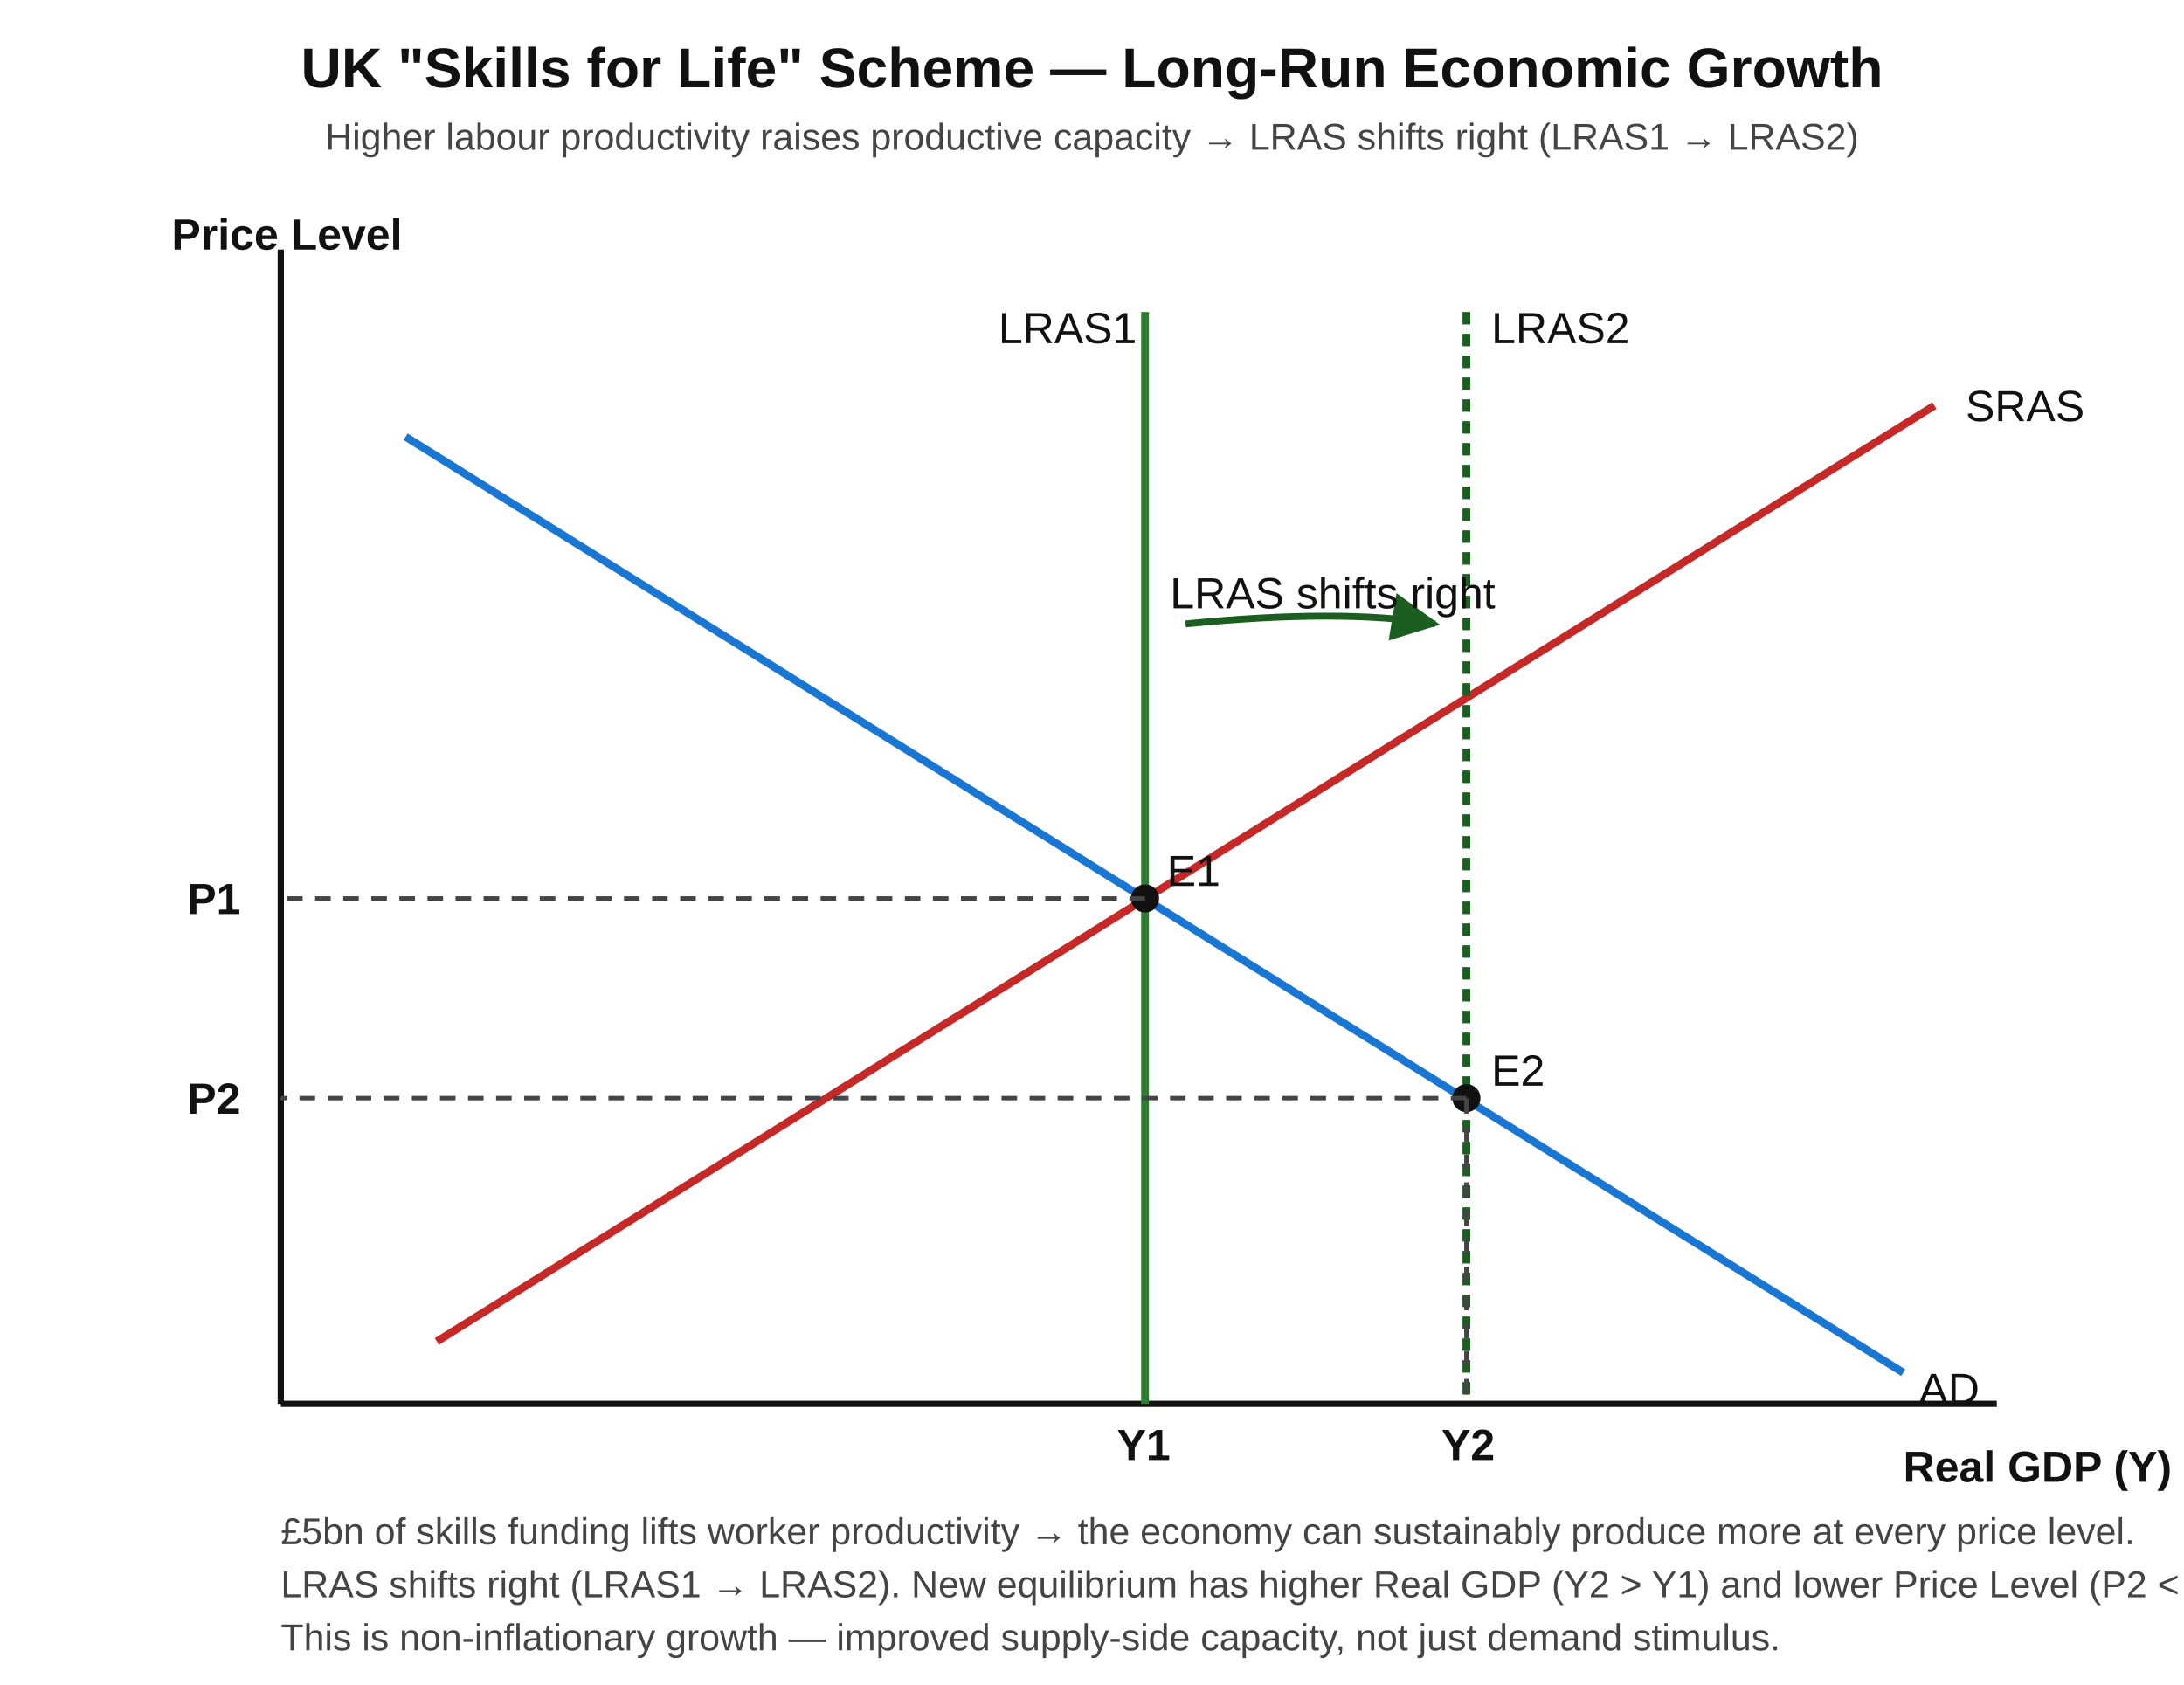
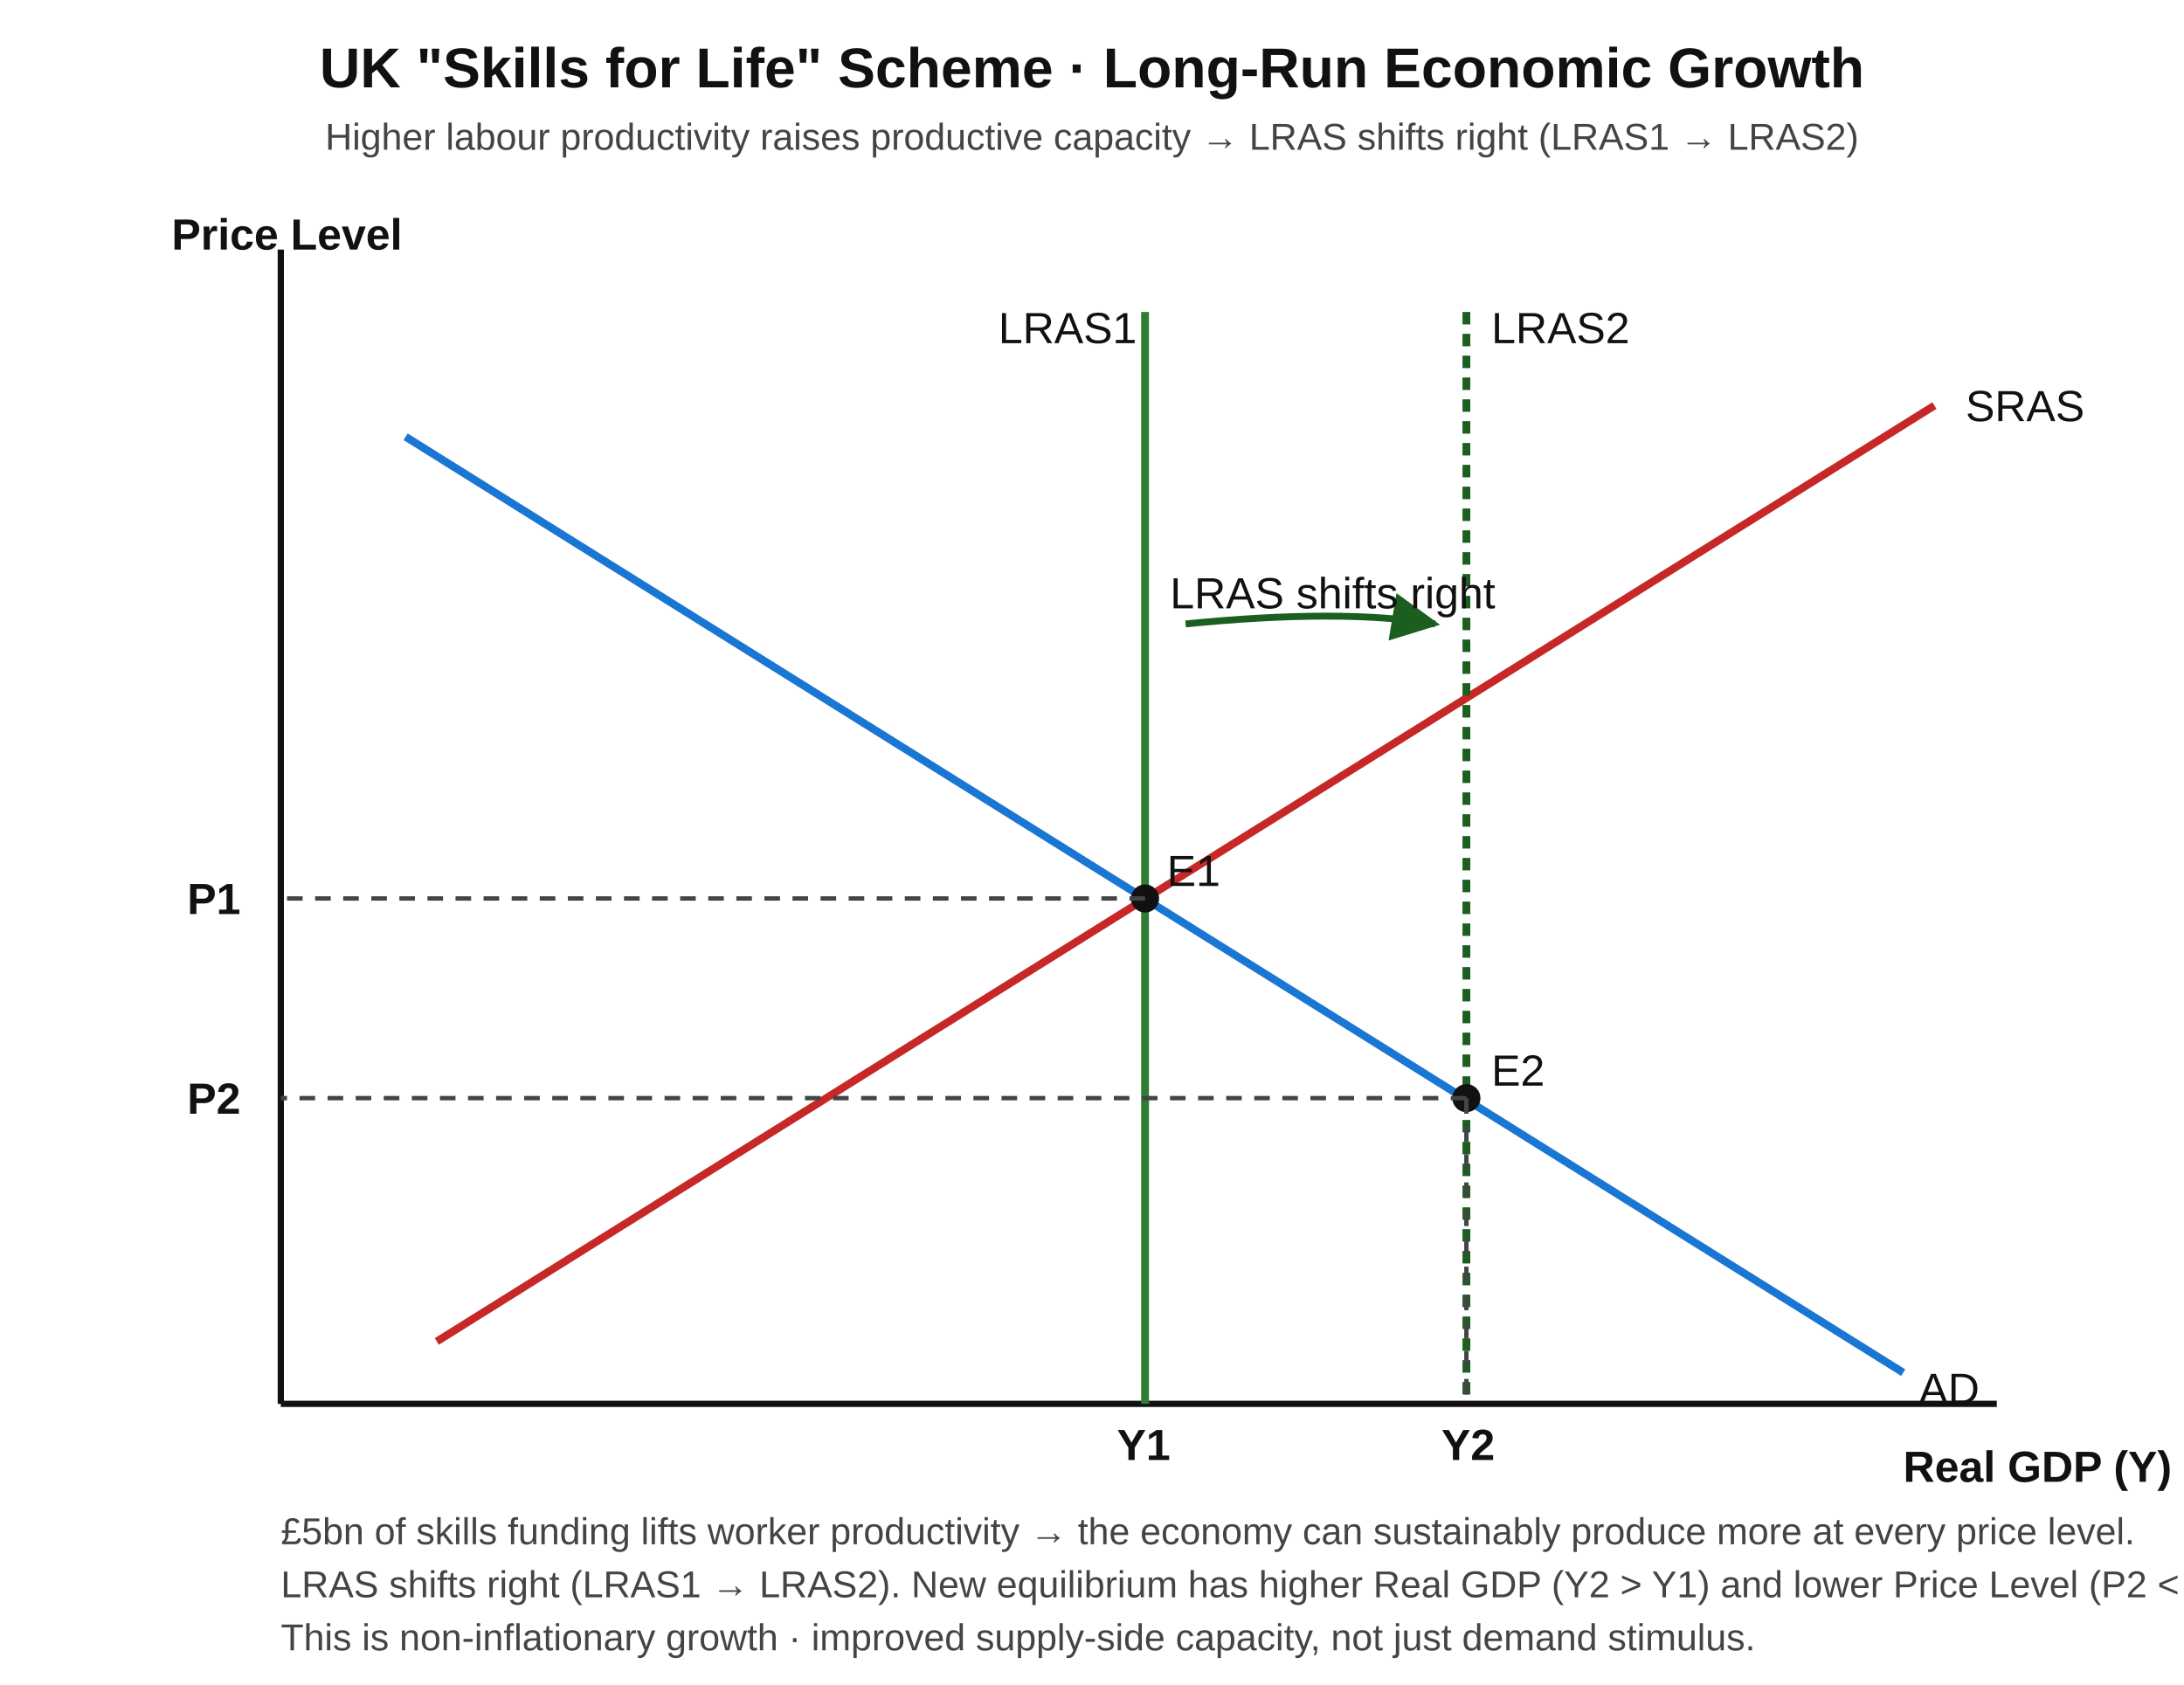
<svg xmlns="http://www.w3.org/2000/svg" viewBox="0 0 700 540" font-family="Arial, sans-serif">
  <style>
    .axis { stroke:#111; stroke-width:2; fill:none; }
    .curve { stroke-width:2.5; fill:none; }
    .ad   { stroke:#1976d2; }
    .sras { stroke:#c62828; }
    .lras1{ stroke:#2e7d32; }
    .lras2{ stroke:#1b5e20; stroke-dasharray:4,3; }
    .dotted { stroke:#444; stroke-width:1.4; stroke-dasharray:5,4; fill:none; }
    .arrow { stroke:#1b5e20; stroke-width:2.2; fill:none; marker-end:url(#a4); }
    .lbl   { font-size:14px; fill:#111; }
    .lblB  { font-size:14px; fill:#111; font-weight:700; }
    .ttl   { font-size:18px; font-weight:700; fill:#111; }
    .sub   { font-size:12px; fill:#444; }
    .pt    { fill:#111; }
  </style>
  <defs>
    <marker id="a4" viewBox="0 0 10 10" refX="9" refY="5" markerWidth="7" markerHeight="7" orient="auto-start-reverse">
      <path d="M0,0 L10,5 L0,10 z" fill="#1b5e20" />
    </marker>
  </defs>
-   <text x="350" y="28" text-anchor="middle" class="ttl">UK "Skills for Life" Scheme — Long-Run Economic Growth</text>
+   <text x="350" y="28" text-anchor="middle" class="ttl">UK "Skills for Life" Scheme · Long-Run Economic Growth</text>
  <text x="350" y="48" text-anchor="middle" class="sub">Higher labour productivity raises productive capacity → LRAS shifts right (LRAS1 → LRAS2)</text>
  <line class="axis" x1="90" y1="80" x2="90" y2="450" />
  <line class="axis" x1="90" y1="450" x2="640" y2="450" />
  <text x="55" y="80" class="lblB">Price Level</text>
  <text x="610" y="475" class="lblB">Real GDP (Y)</text>
  <line class="curve ad" x1="130" y1="140" x2="610" y2="440" />
  <text x="615" y="450" class="lbl" fill="#1976d2">AD</text>
  <line class="curve sras" x1="140" y1="430" x2="620" y2="130" />
  <text x="630" y="135" class="lbl" fill="#c62828">SRAS</text>
  <line class="curve lras1" x1="367" y1="100" x2="367" y2="450" />
  <text x="320" y="110" class="lbl" fill="#2e7d32">LRAS1</text>
  <line class="curve lras2" x1="470" y1="100" x2="470" y2="450" />
  <text x="478" y="110" class="lbl" fill="#1b5e20">LRAS2</text>
  <circle class="pt" cx="367" cy="288" r="4.5" />
  <line class="dotted" x1="367" y1="288" x2="90" y2="288" />
  <text x="60" y="293" class="lblB">P1</text>
  <text x="358" y="468" class="lblB">Y1</text>
  <text x="374" y="284" class="lbl">E1</text>
  <circle class="pt" cx="470" cy="352" r="4.5" />
  <line class="dotted" x1="470" y1="352" x2="90" y2="352" />
  <line class="dotted" x1="470" y1="352" x2="470" y2="450" />
  <text x="60" y="357" class="lblB">P2</text>
  <text x="462" y="468" class="lblB">Y2</text>
  <text x="478" y="348" class="lbl">E2</text>
  <path class="arrow" d="M 380 200 q 50 -5 80 0" />
  <text x="375" y="195" class="lbl" fill="#1b5e20">LRAS shifts right</text>
  <text x="90" y="495" class="sub">£5bn of skills funding lifts worker productivity → the economy can sustainably produce more at every price level.</text>
  <text x="90" y="512" class="sub">LRAS shifts right (LRAS1 → LRAS2). New equilibrium has higher Real GDP (Y2 &gt; Y1) and lower Price Level (P2 &lt; P1).</text>
-   <text x="90" y="529" class="sub">This is non-inflationary growth — improved supply-side capacity, not just demand stimulus.</text>
+   <text x="90" y="529" class="sub">This is non-inflationary growth · improved supply-side capacity, not just demand stimulus.</text>
</svg>
